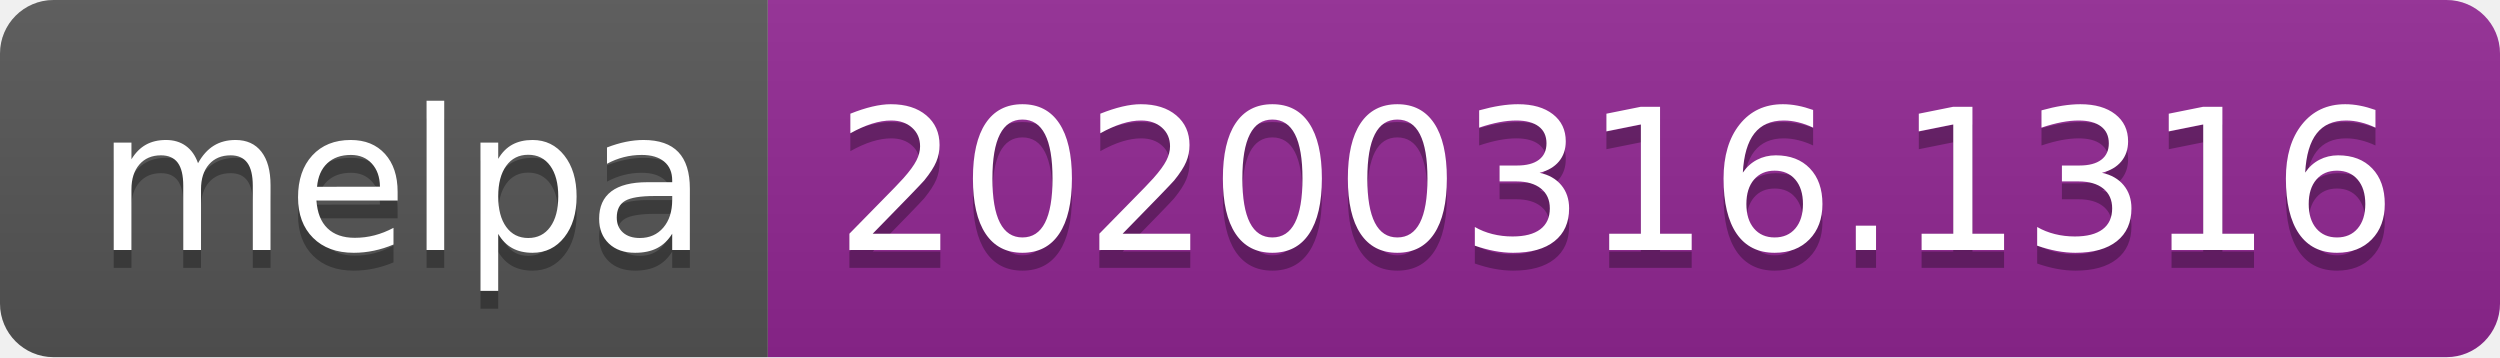
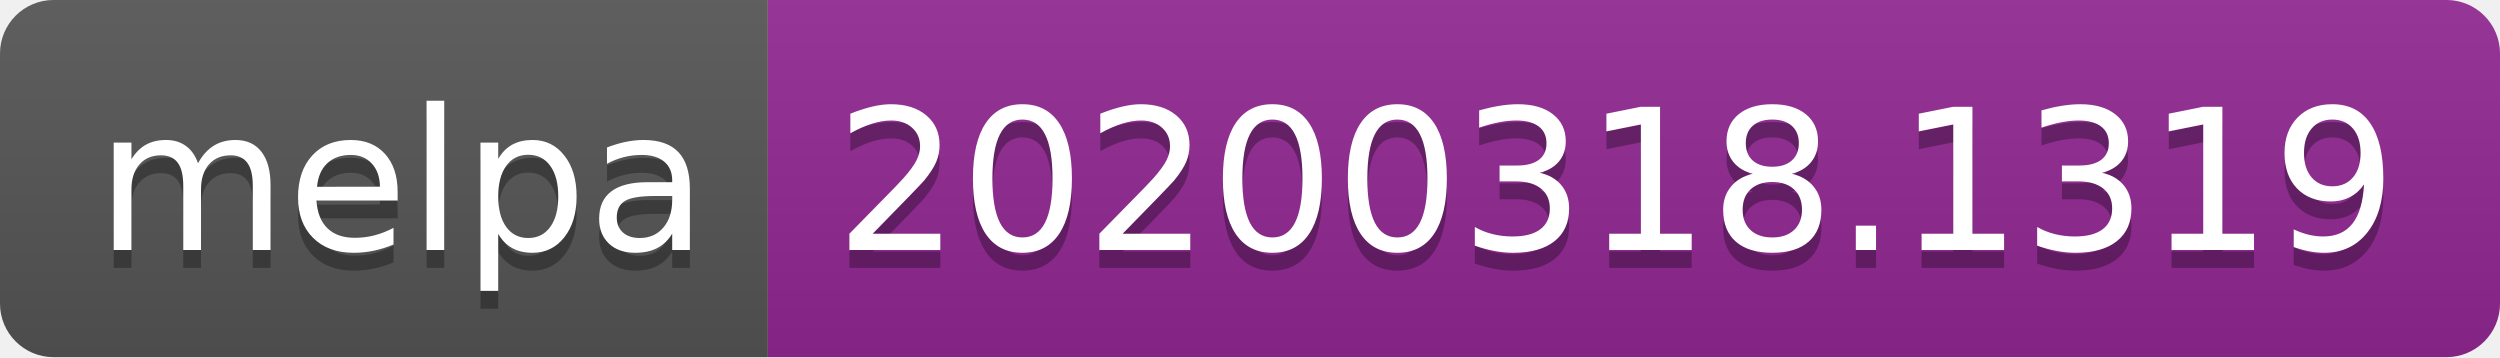
<svg xmlns="http://www.w3.org/2000/svg" width="140" height="20">
  <linearGradient id="b" x2="0" y2="100%">
    <stop offset="0" stop-color="#bbb" stop-opacity=".1" />
    <stop offset="1" stop-opacity=".1" />
  </linearGradient>
  <clipPath id="a">
    <rect width="140" height="20" rx="3" fill="#fff" />
  </clipPath>
  <g clip-path="url(#a)">
    <path fill="#555" d="M0 0h43v20H0z" />
    <path fill="#922793" d="M43 0h97v20H43z" />
    <path fill="url(#b)" d="M0 0h140v20H0z" />
  </g>
  <g fill="#fff" text-anchor="middle" font-family="DejaVu Sans,Verdana,Geneva,sans-serif" font-size="110">
    <text x="225" y="150" fill="#010101" fill-opacity=".3" transform="scale(.1)" textLength="330">melpa</text>
    <text x="225" y="140" transform="scale(.1)" textLength="330">melpa</text>
-     <text x="905" y="150" fill="#010101" fill-opacity=".3" transform="scale(.1)" textLength="870">20200316.1316</text>
-     <text x="905" y="140" transform="scale(.1)" textLength="870">20200316.1316</text>
+     <text x="905" y="150" fill="#010101" fill-opacity=".3" transform="scale(.1)" textLength="870">20200318.1319</text>
+     <text x="905" y="140" transform="scale(.1)" textLength="870">20200318.1319</text>
  </g>
</svg>
